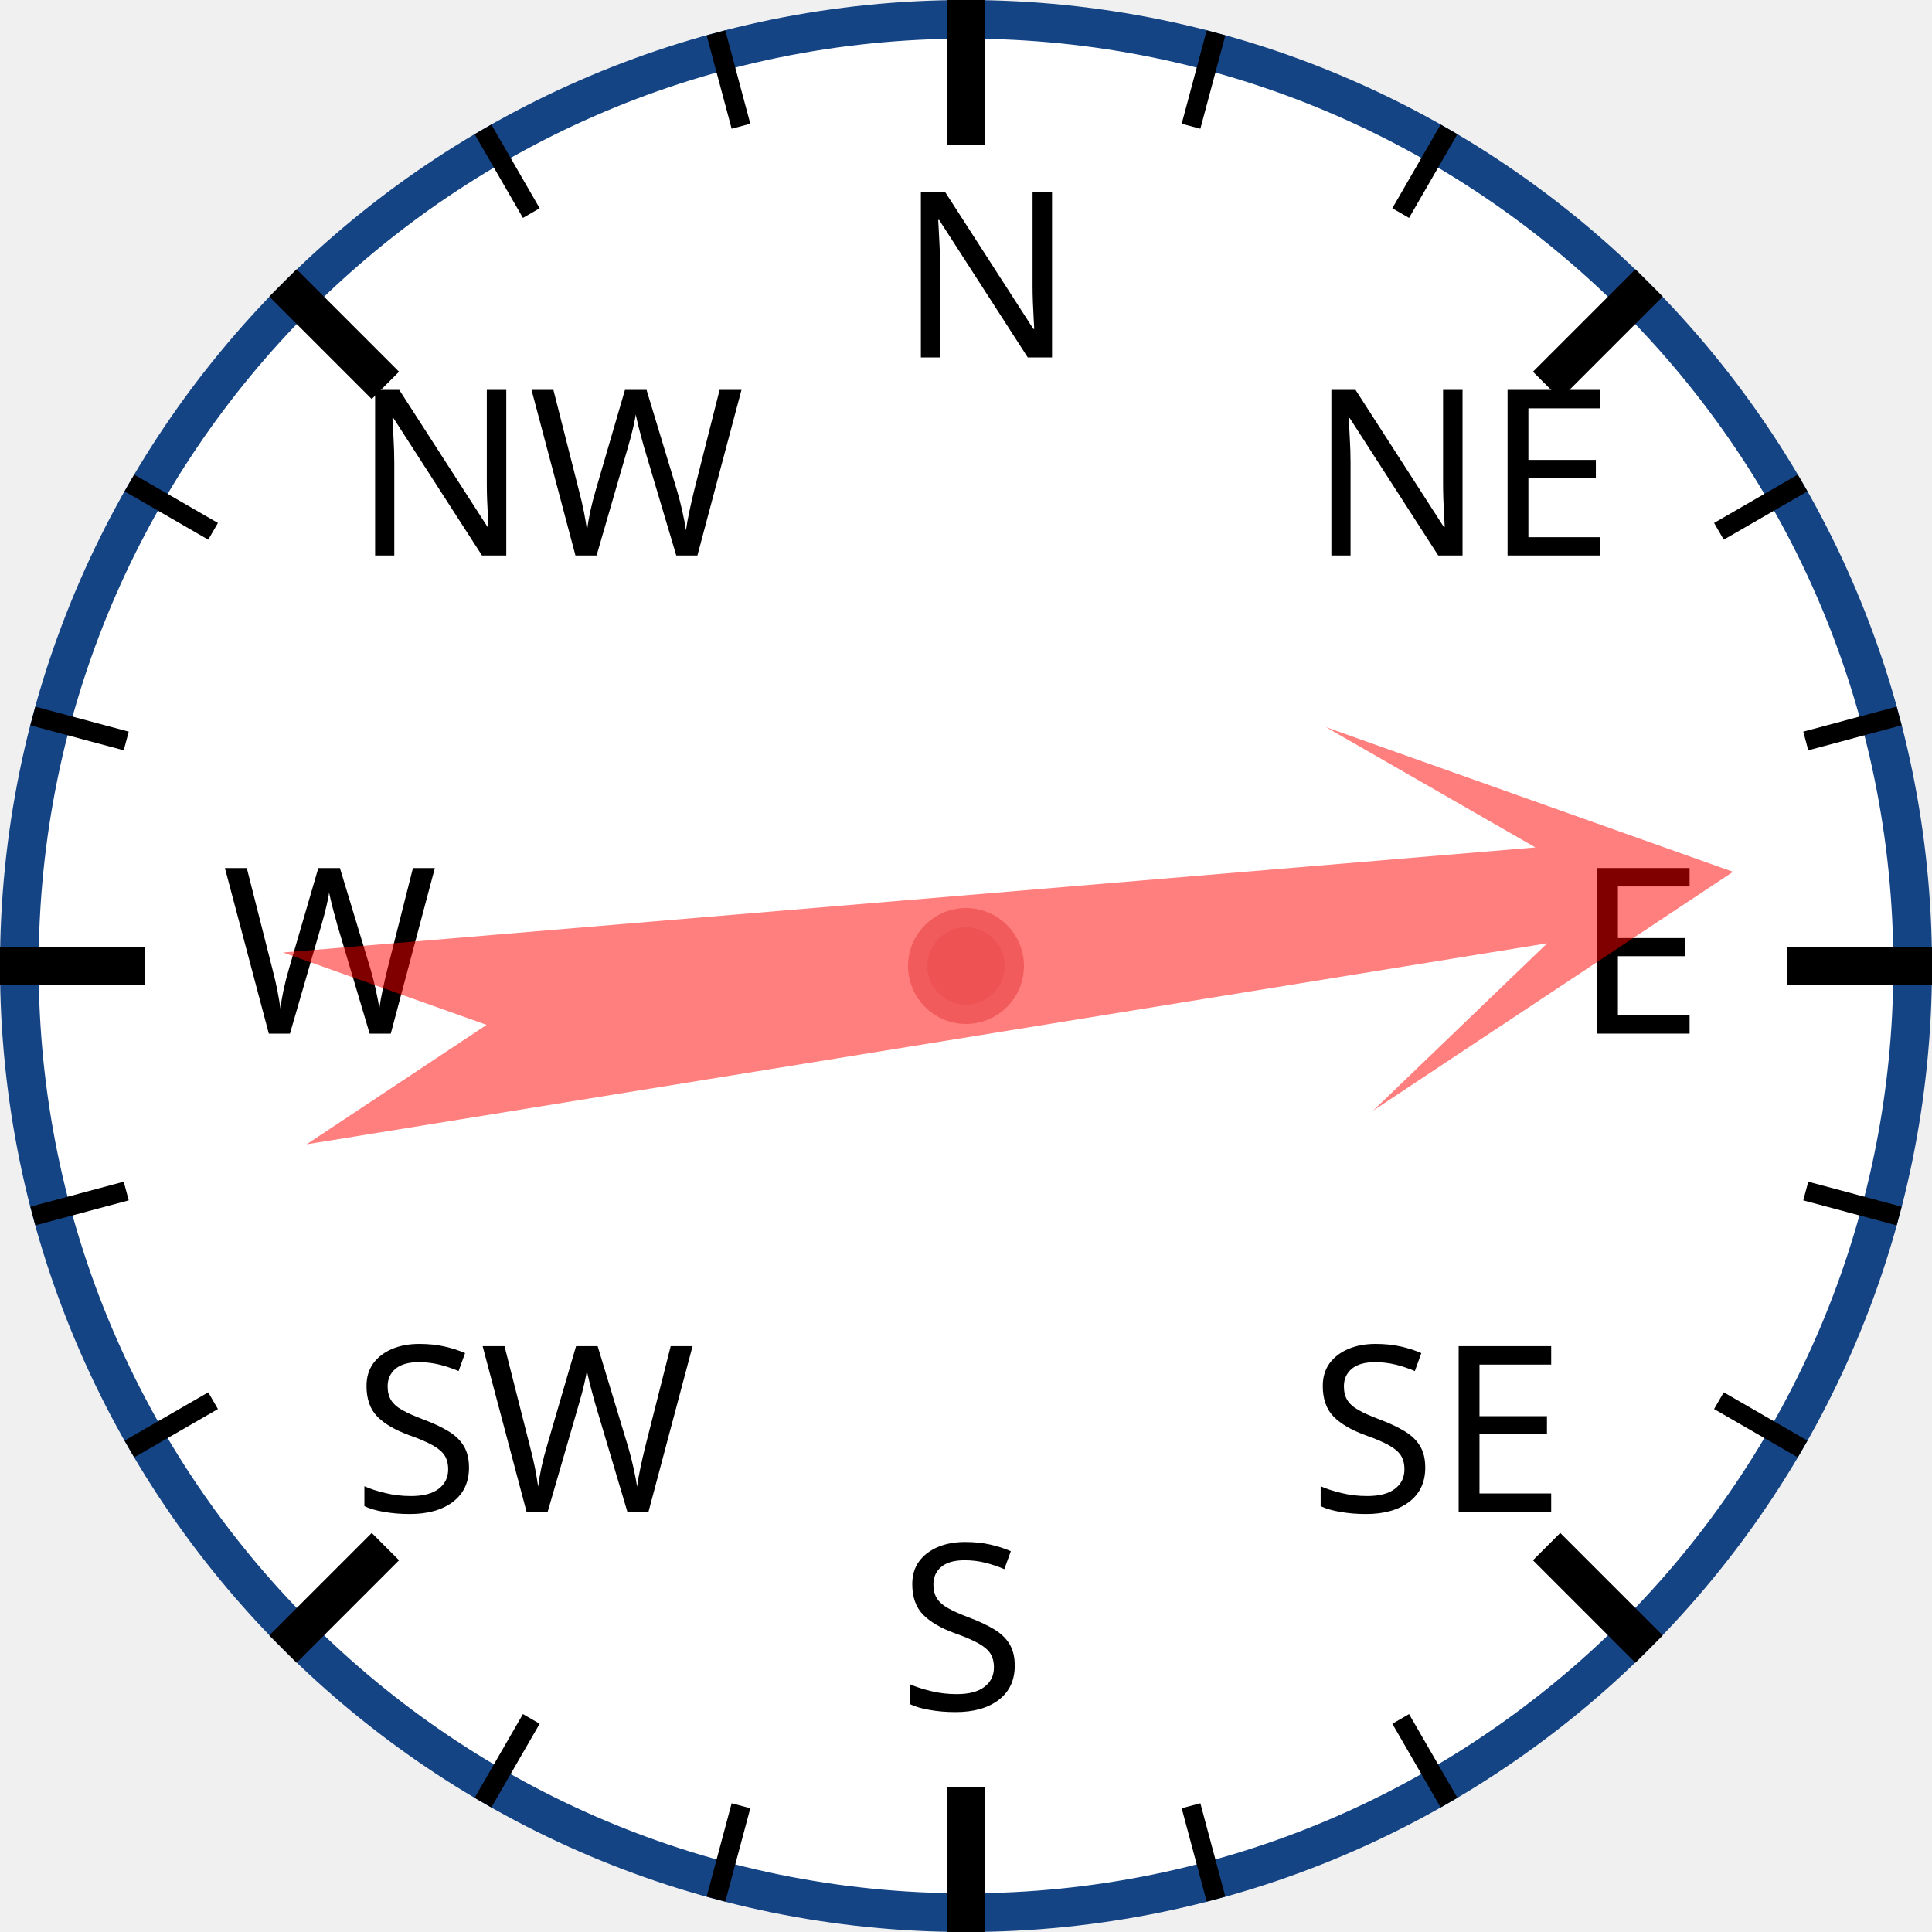
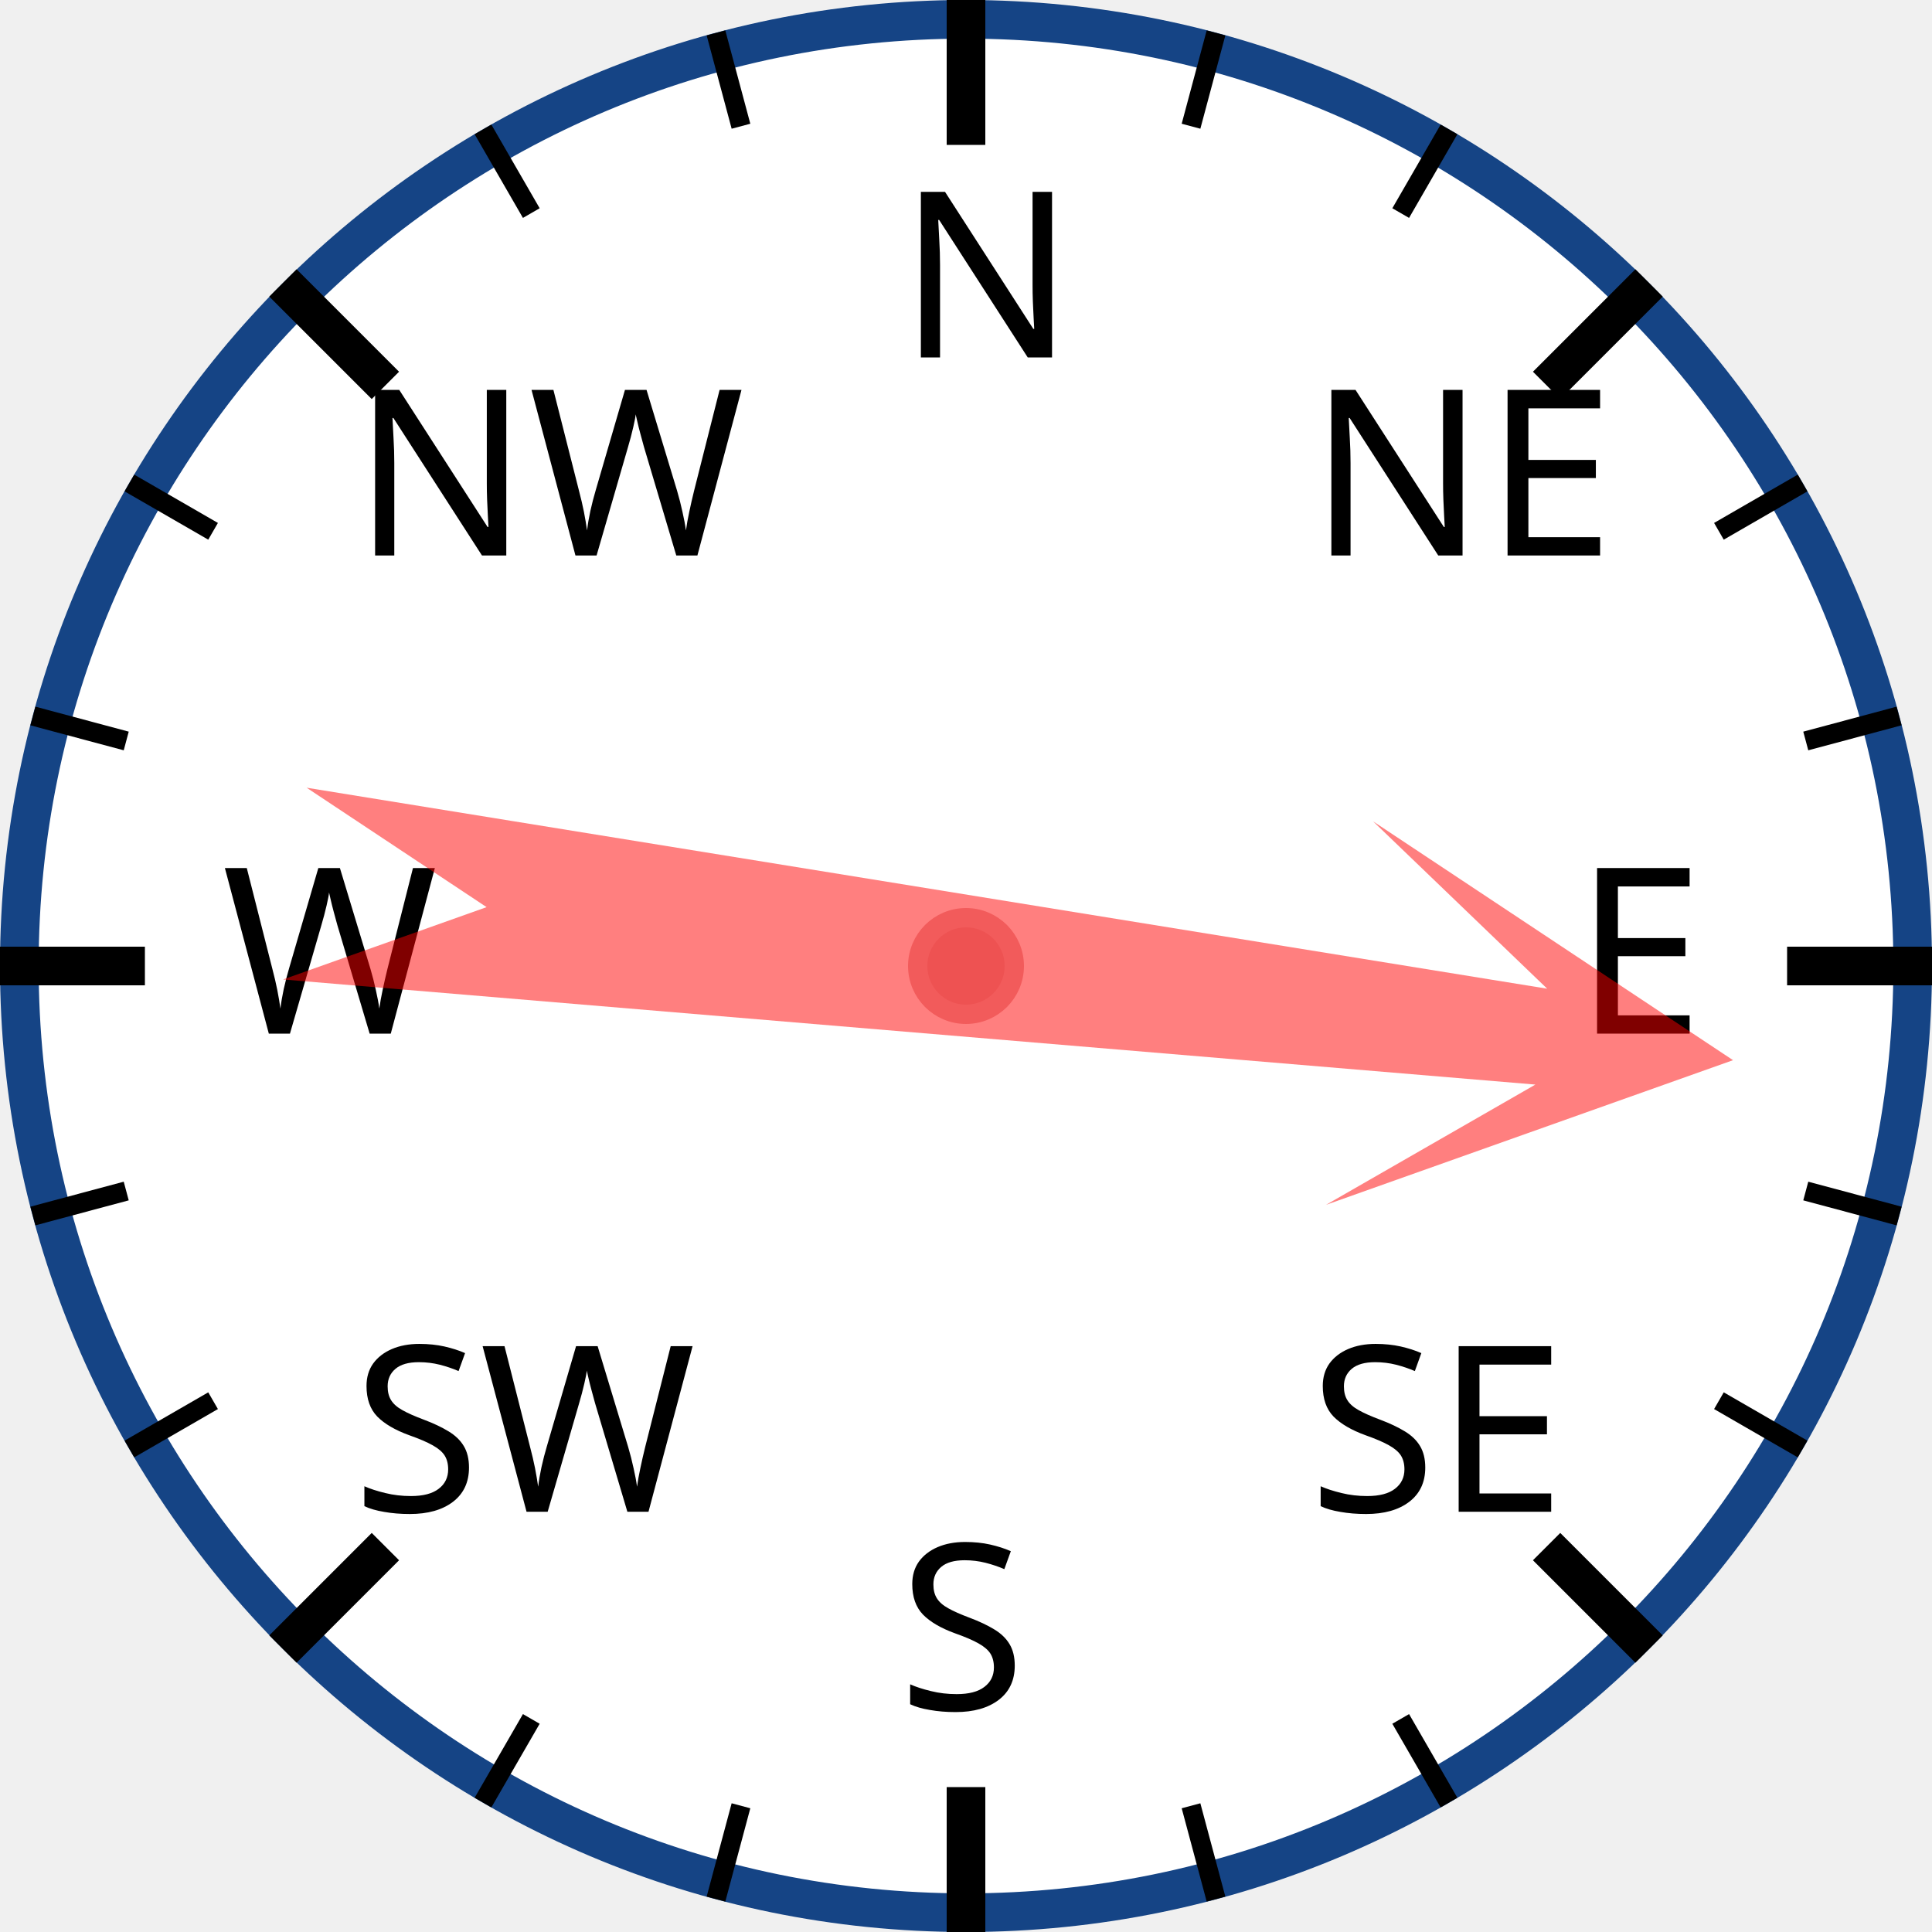
<svg xmlns="http://www.w3.org/2000/svg" width="120px" height="120px" viewBox="0 0 200 200">
  <circle cx="100" cy="100" r="98" style="fill: white; stroke: #154485; stroke-width: 4;" />
  <text x="93.0" y="37.0" style="font-family: sans-serif; font-size: 18pt;">N</text>
  <line x1="100.0" y1="0.0" x2="100.0" y2="15.0" style="stroke: black; stroke-width: 4;" />
  <line x1="74.118" y1="3.407" x2="76.706" y2="13.067" style="stroke: black; stroke-width: 2;" />
  <line x1="50" y1="13.397" x2="55" y2="22.058" style="stroke: black; stroke-width: 2;" />
  <text x="36.503" y="57.503" style="font-family: sans-serif; font-size: 18pt;">NW</text>
  <line x1="29.289" y1="29.289" x2="39.896" y2="39.896" style="stroke: black; stroke-width: 4;" />
  <line x1="13.397" y1="50" x2="22.058" y2="55" style="stroke: black; stroke-width: 2;" />
  <line x1="3.407" y1="74.118" x2="13.067" y2="76.706" style="stroke: black; stroke-width: 2;" />
  <text x="23.0" y="107.0" style="font-family: sans-serif; font-size: 18pt;">W</text>
  <line x1="0.0" y1="100.0" x2="15.0" y2="100.0" style="stroke: black; stroke-width: 4;" />
  <line x1="3.407" y1="125.882" x2="13.067" y2="123.294" style="stroke: black; stroke-width: 2;" />
  <line x1="13.397" y1="150" x2="22.058" y2="145" style="stroke: black; stroke-width: 2;" />
  <text x="36.503" y="156.497" style="font-family: sans-serif; font-size: 18pt;">SW</text>
  <line x1="29.289" y1="170.711" x2="39.896" y2="160.104" style="stroke: black; stroke-width: 4;" />
  <line x1="50" y1="186.603" x2="55" y2="177.942" style="stroke: black; stroke-width: 2;" />
  <line x1="74.118" y1="196.593" x2="76.706" y2="186.933" style="stroke: black; stroke-width: 2;" />
  <text x="93" y="177.0" style="font-family: sans-serif; font-size: 18pt;">S</text>
  <line x1="100" y1="200.0" x2="100" y2="185.0" style="stroke: black; stroke-width: 4;" />
  <line x1="125.882" y1="196.593" x2="123.294" y2="186.933" style="stroke: black; stroke-width: 2;" />
  <line x1="150.0" y1="186.603" x2="145.0" y2="177.942" style="stroke: black; stroke-width: 2;" />
  <text x="135.497" y="156.497" style="font-family: sans-serif; font-size: 18pt;">SE</text>
  <line x1="170.711" y1="170.711" x2="160.104" y2="160.104" style="stroke: black; stroke-width: 4;" />
  <line x1="186.603" y1="150" x2="177.942" y2="145" style="stroke: black; stroke-width: 2;" />
  <line x1="196.593" y1="125.882" x2="186.933" y2="123.294" style="stroke: black; stroke-width: 2;" />
  <text x="163.0" y="107" style="font-family: sans-serif; font-size: 18pt;">E</text>
  <line x1="200.0" y1="100" x2="185.0" y2="100" style="stroke: black; stroke-width: 4;" />
  <line x1="196.593" y1="74.118" x2="186.933" y2="76.706" style="stroke: black; stroke-width: 2;" />
  <line x1="186.603" y1="50" x2="177.942" y2="55" style="stroke: black; stroke-width: 2;" />
  <text x="135.497" y="57.503" style="font-family: sans-serif; font-size: 18pt;">NE</text>
  <line x1="170.711" y1="29.289" x2="160.104" y2="39.896" style="stroke: black; stroke-width: 4;" />
  <line x1="150" y1="13.397" x2="145" y2="22.058" style="stroke: black; stroke-width: 2;" />
  <line x1="125.882" y1="3.407" x2="123.294" y2="13.067" style="stroke: black; stroke-width: 2;" />
-   <polygon points="100 20 120 60 105 40 110 170 100 150 90 170 95 40 80 60" style="fill: red; fill-opacity: 0.5;" transform="rotate(83,100,100)" />
+   <polygon points="100 20 120 60 105 40 110 170 100 150 90 170 95 40 80 60" style="fill: red; fill-opacity: 0.5;" transform="rotate(97,100,100)" />
  <circle cx="100" cy="100" r="5" style="fill: #EE5252; stroke: #F25B5B; stroke-width: 2;" />
</svg>
